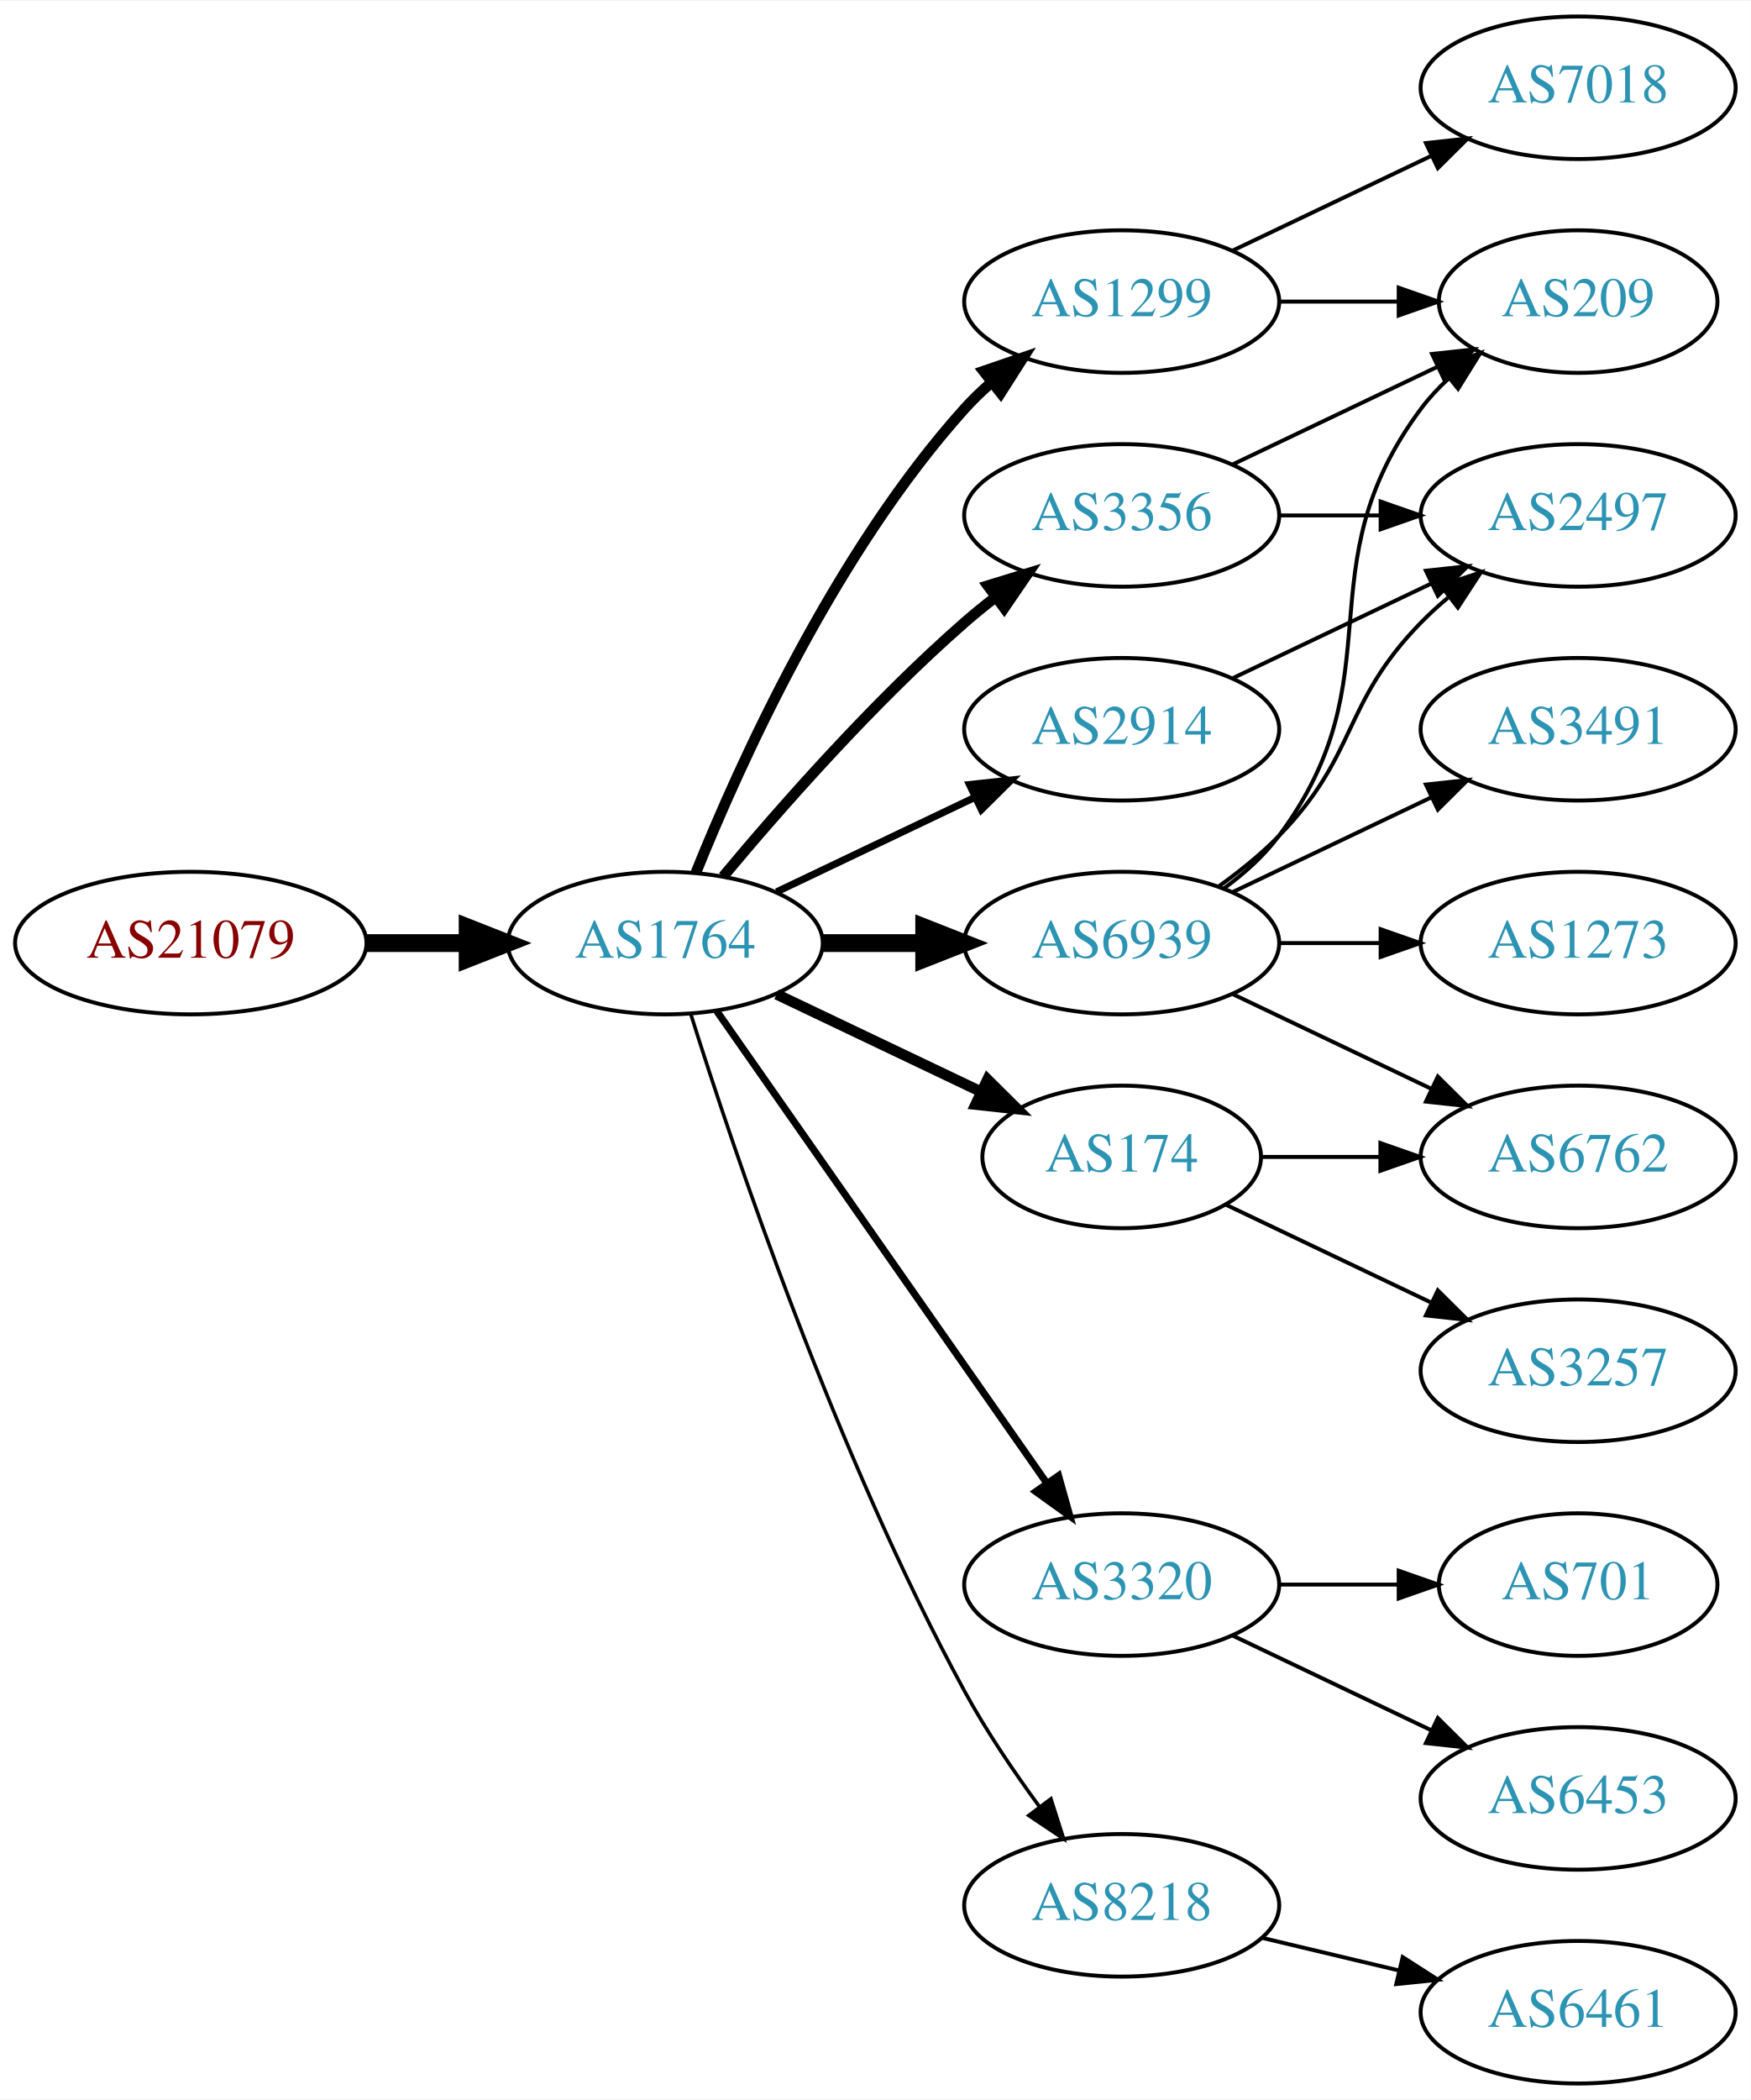
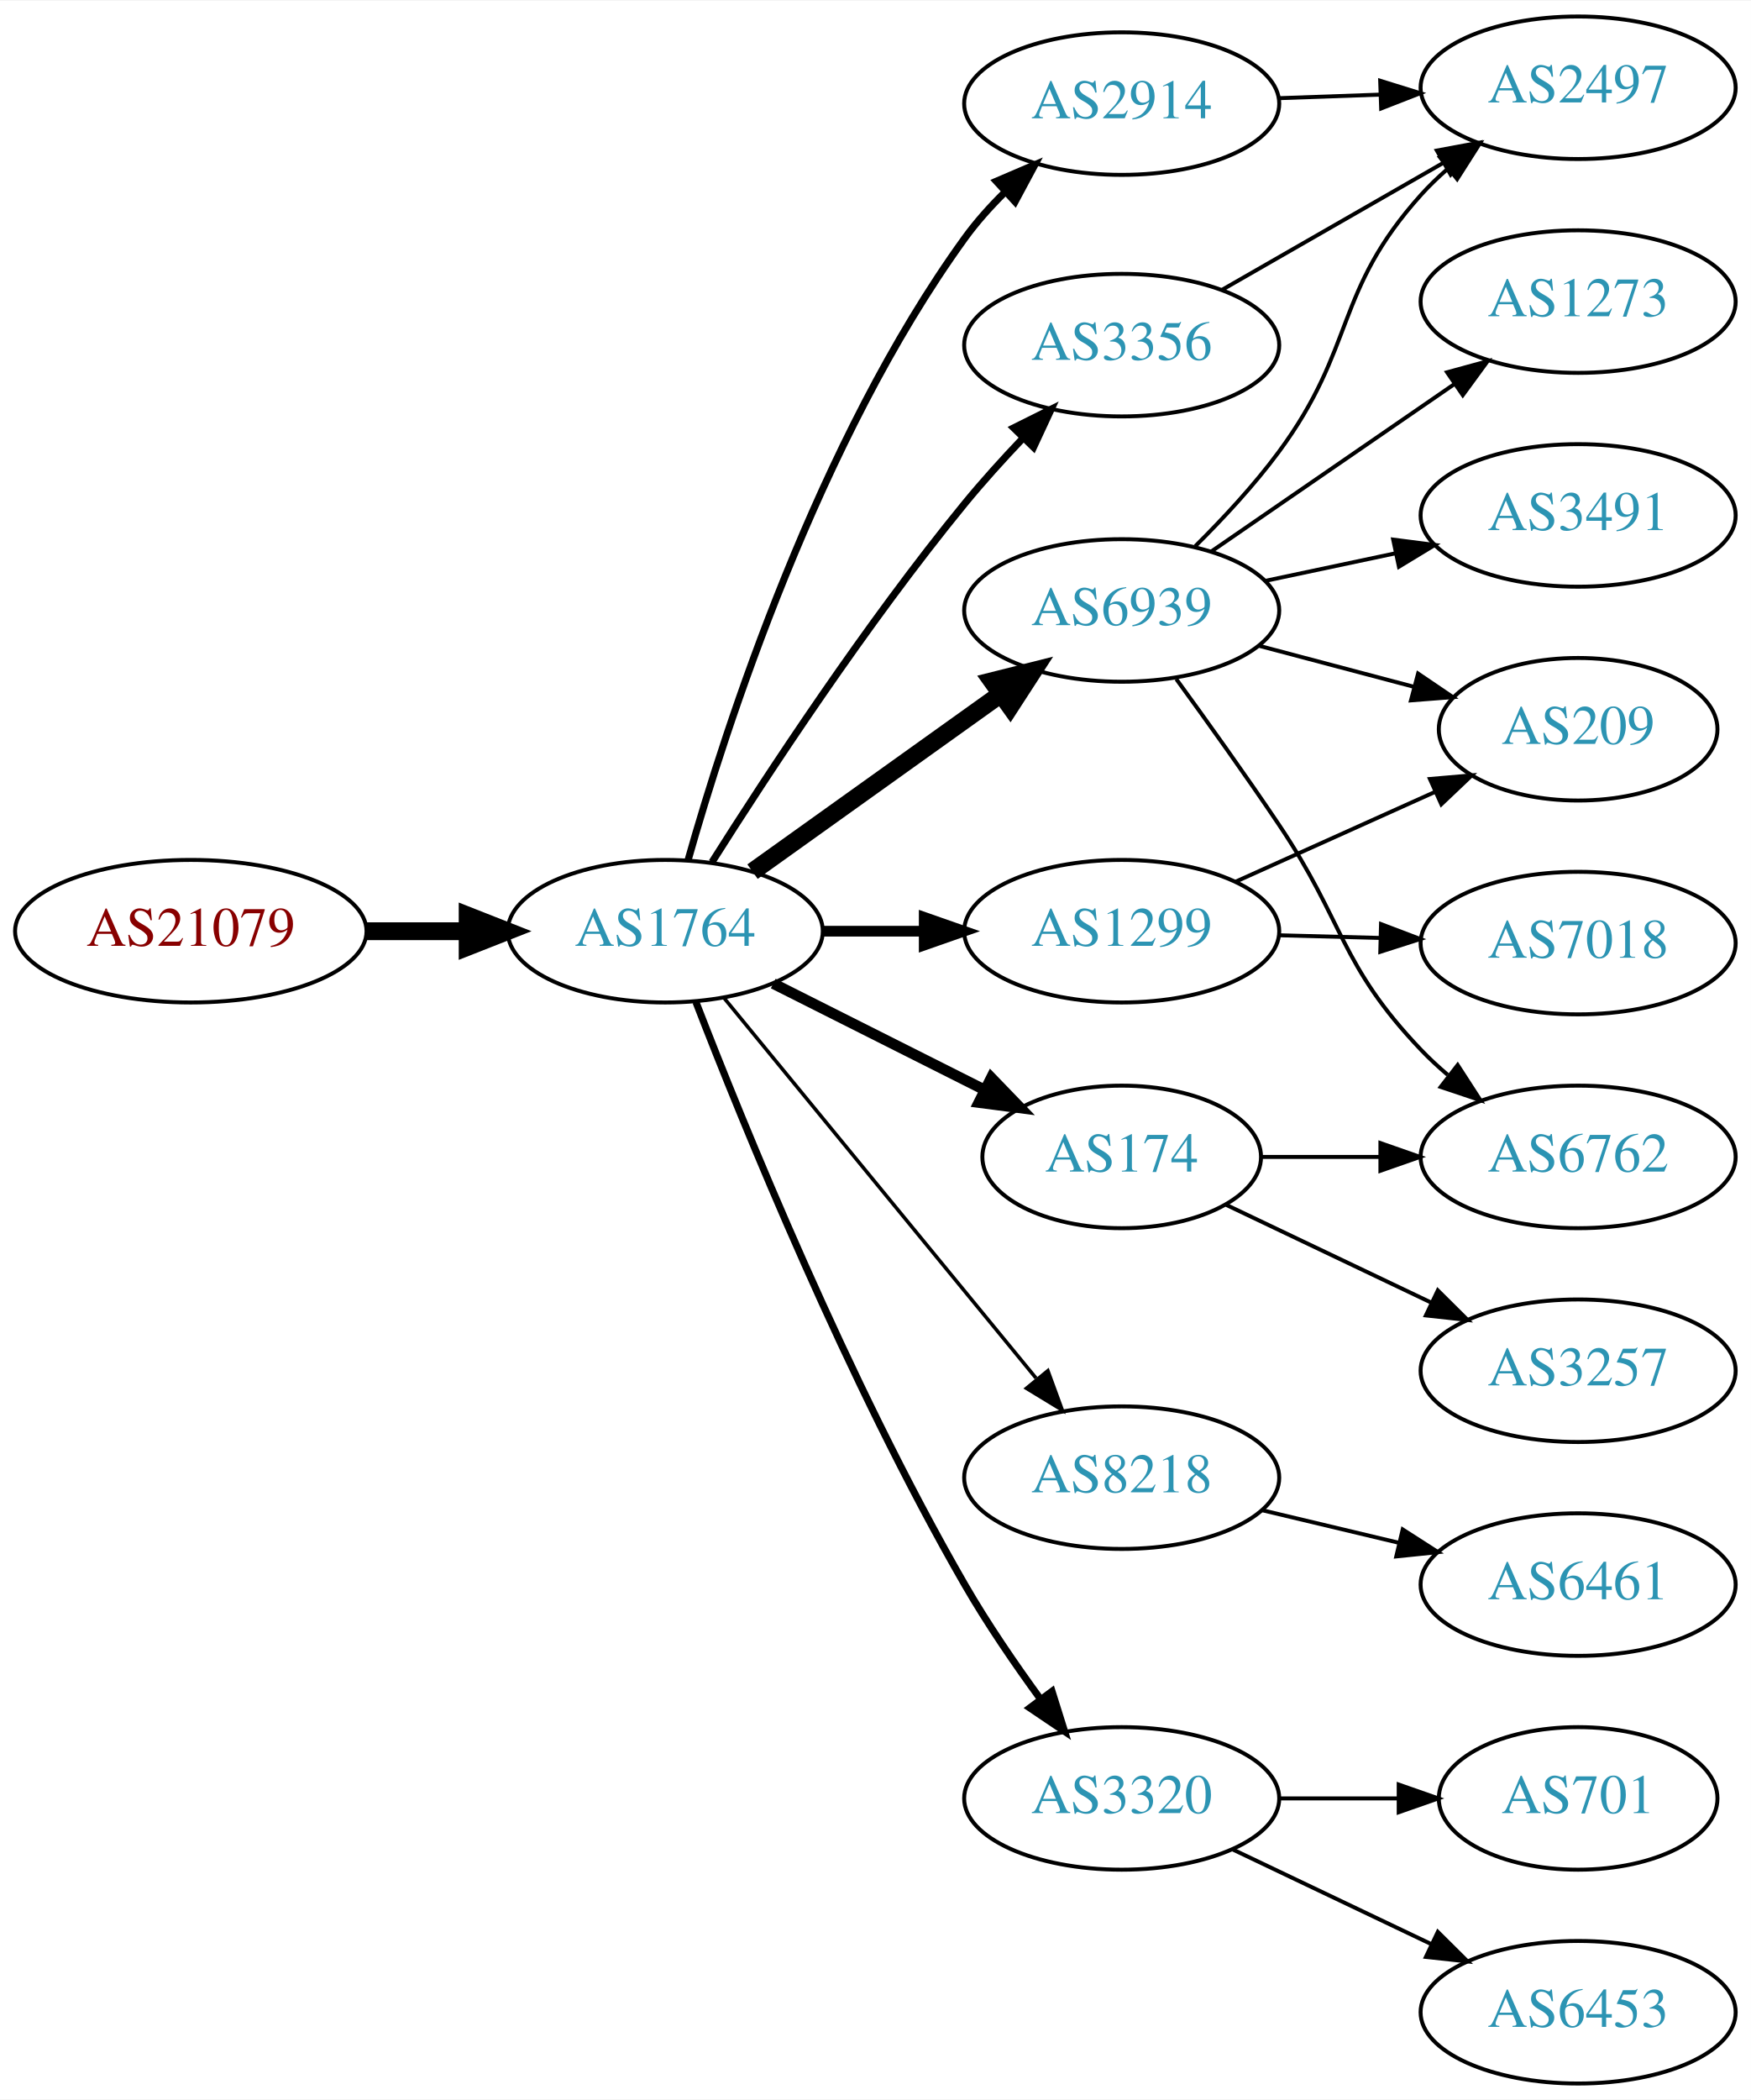
<svg xmlns="http://www.w3.org/2000/svg" xmlns:xlink="http://www.w3.org/1999/xlink" width="442pt" height="530pt" viewBox="0.00 0.00 442.27 530.00">
  <g id="graph0" class="graph" transform="scale(1 1) rotate(0) translate(4 526)">
    <polygon fill="white" stroke="none" points="-4,4 -4,-526 438.271,-526 438.271,4 -4,4" />
    <g id="node1" class="node">
      <g id="a_node1">
        <a xlink:href="/asn/21079" xlink:title="AS21079 ~ Vienna, AT [AT]">
-           <ellipse fill="#ffffff" stroke="black" cx="44.196" cy="-288" rx="44.393" ry="18" />
-           <text text-anchor="middle" x="44.196" y="-284.3" font-family="Times,serif" font-size="14.00" fill="#880000">AS21079</text>
+           <ellipse fill="#ffffff" stroke="black" cx="44.196" cy="-291" rx="44.393" ry="18" />
+           <text text-anchor="middle" x="44.196" y="-287.3" font-family="Times,serif" font-size="14.00" fill="#880000">AS21079</text>
        </a>
      </g>
    </g>
    <g id="node2" class="node">
      <g id="a_node2">
        <a xlink:href="/asn/1764" xlink:title="AS1764 ~ NEXTLAYER-AS [AT]">
-           <ellipse fill="#ffffff" stroke="black" cx="164.039" cy="-288" rx="39.794" ry="18" />
-           <text text-anchor="middle" x="164.039" y="-284.3" font-family="Times,serif" font-size="14.00" fill="#2c94b3">AS1764</text>
+           <ellipse fill="#ffffff" stroke="black" cx="164.039" cy="-291" rx="39.794" ry="18" />
+           <text text-anchor="middle" x="164.039" y="-287.3" font-family="Times,serif" font-size="14.00" fill="#2c94b3">AS1764</text>
        </a>
      </g>
    </g>
    <g id="edge1" class="edge">
-       <path fill="none" stroke="black" stroke-width="4.5" d="M88.407,-288C96.72,-288 105.482,-288 113.965,-288" />
-       <polygon fill="black" stroke="black" stroke-width="4.5" points="114.123,-291.938 124.123,-288 114.123,-284.063 114.123,-291.938" />
+       <path fill="none" stroke="black" stroke-width="4.5" d="M88.407,-291C96.72,-291 105.482,-291 113.965,-291" />
+       <polygon fill="black" stroke="black" stroke-width="4.5" points="114.123,-294.938 124.123,-291 114.123,-287.063 114.123,-294.938" />
    </g>
    <g id="node3" class="node">
      <g id="a_node3">
-         <a xlink:href="/asn/1299" xlink:title="AS1299 ~ Telia Carrier [EU]">
-           <ellipse fill="#ffffff" stroke="black" cx="279.332" cy="-450" rx="39.794" ry="18" />
-           <text text-anchor="middle" x="279.332" y="-446.3" font-family="Times,serif" font-size="14.00" fill="#2c94b3">AS1299</text>
+         <a xlink:href="/asn/6939" xlink:title="AS6939 ~ Hurricane Electric LLC [US]">
+           <ellipse fill="#ffffff" stroke="black" cx="279.332" cy="-372" rx="39.794" ry="18" />
+           <text text-anchor="middle" x="279.332" y="-368.3" font-family="Times,serif" font-size="14.00" fill="#2c94b3">AS6939</text>
        </a>
      </g>
    </g>
    <g id="edge2" class="edge">
-       <path fill="none" stroke="black" stroke-width="2.7" d="M171.786,-305.787C182.837,-333.243 206.891,-386.578 239.685,-423 241.688,-425.224 243.906,-427.363 246.239,-429.397" />
-       <polygon fill="black" stroke="black" stroke-width="2.7" points="244.437,-432.433 254.458,-435.873 248.769,-426.935 244.437,-432.433" />
+       <path fill="none" stroke="black" stroke-width="4.5" d="M186.083,-306.046C203.697,-318.639 229.036,-336.755 248.701,-350.816" />
+       <polygon fill="black" stroke="black" stroke-width="4.5" points="246.591,-354.147 257.016,-356.76 251.171,-347.741 246.591,-354.147" />
    </g>
    <g id="node4" class="node">
      <g id="a_node4">
-         <a xlink:href="/asn/6939" xlink:title="AS6939 ~ Hurricane Electric LLC [US]">
-           <ellipse fill="#ffffff" stroke="black" cx="279.332" cy="-288" rx="39.794" ry="18" />
-           <text text-anchor="middle" x="279.332" y="-284.3" font-family="Times,serif" font-size="14.00" fill="#2c94b3">AS6939</text>
-         </a>
-       </g>
-     </g>
-     <g id="edge3" class="edge">
-       <path fill="none" stroke="black" stroke-width="4.5" d="M203.711,-288C211.914,-288 220.678,-288 229.21,-288" />
-       <polygon fill="black" stroke="black" stroke-width="4.5" points="229.449,-291.938 239.449,-288 229.449,-284.063 229.449,-291.938" />
-     </g>
-     <g id="node5" class="node">
-       <g id="a_node5">
        <a xlink:href="/asn/174" xlink:title="AS174 ~ Cogent Communications [US]">
          <ellipse fill="#ffffff" stroke="black" cx="279.332" cy="-234" rx="35.194" ry="18" />
          <text text-anchor="middle" x="279.332" y="-230.3" font-family="Times,serif" font-size="14.00" fill="#2c94b3">AS174</text>
        </a>
      </g>
    </g>
+     <g id="edge3" class="edge">
+       <path fill="none" stroke="black" stroke-width="2.7" d="M191.315,-277.78C207.199,-269.788 227.607,-259.521 244.666,-250.938" />
+       <polygon fill="black" stroke="black" stroke-width="2.7" points="246.389,-253.989 253.749,-246.368 243.243,-247.736 246.389,-253.989" />
+     </g>
+     <g id="node5" class="node">
+       <g id="a_node5">
+         <a xlink:href="/asn/8218" xlink:title="AS8218 ~ legacy Neotelecoms [FR]">
+           <ellipse fill="#ffffff" stroke="black" cx="279.332" cy="-153" rx="39.794" ry="18" />
+           <text text-anchor="middle" x="279.332" y="-149.3" font-family="Times,serif" font-size="14.00" fill="#2c94b3">AS8218</text>
+         </a>
+       </g>
+     </g>
    <g id="edge4" class="edge">
-       <path fill="none" stroke="black" stroke-width="2.7" d="M192.175,-275.066C207.607,-267.71 227.092,-258.423 243.628,-250.541" />
-       <polygon fill="black" stroke="black" stroke-width="2.7" points="245.448,-253.551 252.969,-246.089 242.436,-247.232 245.448,-253.551" />
+       <path fill="none" stroke="black" stroke-width="0.9" d="M178.931,-274.078C198.636,-250.076 234.844,-205.971 257.696,-178.136" />
+       <polygon fill="black" stroke="black" stroke-width="0.9" points="260.686,-180.01 264.326,-170.06 255.276,-175.568 260.686,-180.01" />
    </g>
    <g id="node6" class="node">
      <g id="a_node6">
-         <a xlink:href="/asn/2914" xlink:title="AS2914 ~ NTT America, Inc. [US]">
-           <ellipse fill="#ffffff" stroke="black" cx="279.332" cy="-342" rx="39.794" ry="18" />
-           <text text-anchor="middle" x="279.332" y="-338.3" font-family="Times,serif" font-size="14.00" fill="#2c94b3">AS2914</text>
+         <a xlink:href="/asn/3320" xlink:title="AS3320 ~ DTAG [DE]">
+           <ellipse fill="#ffffff" stroke="black" cx="279.332" cy="-72" rx="39.794" ry="18" />
+           <text text-anchor="middle" x="279.332" y="-68.3" font-family="Times,serif" font-size="14.00" fill="#2c94b3">AS3320</text>
        </a>
      </g>
    </g>
    <g id="edge5" class="edge">
-       <path fill="none" stroke="black" stroke-width="1.8" d="M192.175,-300.934C207.169,-308.081 225.99,-317.052 242.213,-324.785" />
-       <polygon fill="black" stroke="black" stroke-width="1.8" points="240.884,-328.028 251.417,-329.171 243.895,-321.709 240.884,-328.028" />
+       <path fill="none" stroke="black" stroke-width="1.8" d="M171.792,-273.098C183.743,-242.189 210.161,-177.207 239.685,-126 245.358,-116.161 252.388,-105.897 258.89,-96.993" />
+       <polygon fill="black" stroke="black" stroke-width="1.8" points="261.73,-99.04 264.902,-88.931 256.118,-94.856 261.73,-99.04" />
    </g>
    <g id="node7" class="node">
      <g id="a_node7">
-         <a xlink:href="/asn/3356" xlink:title="AS3356 ~ Level 3 Parent, LLC [US]">
-           <ellipse fill="#ffffff" stroke="black" cx="279.332" cy="-396" rx="39.794" ry="18" />
-           <text text-anchor="middle" x="279.332" y="-392.3" font-family="Times,serif" font-size="14.00" fill="#2c94b3">AS3356</text>
+         <a xlink:href="/asn/1299" xlink:title="AS1299 ~ Telia Carrier [EU]">
+           <ellipse fill="#ffffff" stroke="black" cx="279.332" cy="-291" rx="39.794" ry="18" />
+           <text text-anchor="middle" x="279.332" y="-287.3" font-family="Times,serif" font-size="14.00" fill="#2c94b3">AS1299</text>
        </a>
      </g>
    </g>
    <g id="edge6" class="edge">
-       <path fill="none" stroke="black" stroke-width="2.7" d="M178.669,-304.817C192.951,-321.929 216.498,-348.745 239.685,-369 242.151,-371.154 244.789,-373.294 247.487,-375.372" />
-       <polygon fill="black" stroke="black" stroke-width="2.7" points="245.512,-378.264 255.641,-381.37 249.66,-372.625 245.512,-378.264" />
+       <path fill="none" stroke="black" stroke-width="2.7" d="M203.711,-291C211.914,-291 220.678,-291 229.21,-291" />
+       <polygon fill="black" stroke="black" stroke-width="2.7" points="229.449,-294.5 239.449,-291 229.449,-287.5 229.449,-294.5" />
    </g>
    <g id="node8" class="node">
      <g id="a_node8">
-         <a xlink:href="/asn/3320" xlink:title="AS3320 ~ DTAG [DE]">
-           <ellipse fill="#ffffff" stroke="black" cx="279.332" cy="-126" rx="39.794" ry="18" />
-           <text text-anchor="middle" x="279.332" y="-122.3" font-family="Times,serif" font-size="14.00" fill="#2c94b3">AS3320</text>
+         <a xlink:href="/asn/3356" xlink:title="AS3356 ~ Level 3 Parent, LLC [US]">
+           <ellipse fill="#ffffff" stroke="black" cx="279.332" cy="-439" rx="39.794" ry="18" />
+           <text text-anchor="middle" x="279.332" y="-435.3" font-family="Times,serif" font-size="14.00" fill="#2c94b3">AS3356</text>
        </a>
      </g>
    </g>
    <g id="edge7" class="edge">
-       <path fill="none" stroke="black" stroke-width="1.8" d="M176.949,-270.969C196.871,-242.483 237.06,-185.015 260.41,-151.626" />
-       <polygon fill="black" stroke="black" stroke-width="1.8" points="263.377,-153.491 266.24,-143.29 257.641,-149.479 263.377,-153.491" />
+       <path fill="none" stroke="black" stroke-width="1.8" d="M175.849,-308.459C189.682,-330.347 214.837,-368.677 239.685,-399 244.208,-404.52 249.341,-410.187 254.354,-415.455" />
+       <polygon fill="black" stroke="black" stroke-width="1.8" points="252.045,-418.101 261.528,-422.826 257.061,-413.219 252.045,-418.101" />
    </g>
    <g id="node9" class="node">
      <g id="a_node9">
-         <a xlink:href="/asn/8218" xlink:title="AS8218 ~ legacy Neotelecoms [FR]">
-           <ellipse fill="#ffffff" stroke="black" cx="279.332" cy="-45" rx="39.794" ry="18" />
-           <text text-anchor="middle" x="279.332" y="-41.3" font-family="Times,serif" font-size="14.00" fill="#2c94b3">AS8218</text>
+         <a xlink:href="/asn/2914" xlink:title="AS2914 ~ NTT America, Inc. [US]">
+           <ellipse fill="#ffffff" stroke="black" cx="279.332" cy="-500" rx="39.794" ry="18" />
+           <text text-anchor="middle" x="279.332" y="-496.3" font-family="Times,serif" font-size="14.00" fill="#2c94b3">AS2914</text>
        </a>
      </g>
    </g>
    <g id="edge8" class="edge">
-       <path fill="none" stroke="black" stroke-width="0.9" d="M170.46,-270.159C181.231,-235.854 207.122,-158.797 239.685,-99 245.117,-89.026 252.091,-78.731 258.617,-69.84" />
-       <polygon fill="black" stroke="black" stroke-width="0.9" points="261.45,-71.895 264.67,-61.802 255.858,-67.684 261.45,-71.895" />
-     </g>
-     <g id="node14" class="node">
-       <g id="a_node14">
-         <a xlink:href="/asn/209" xlink:title="AS209 ~ CenturyLink Communications, LLC [US]">
-           <ellipse fill="#ffffff" stroke="black" cx="394.625" cy="-450" rx="35.194" ry="18" />
-           <text text-anchor="middle" x="394.625" y="-446.3" font-family="Times,serif" font-size="14.00" fill="#2c94b3">AS209</text>
-         </a>
-       </g>
-     </g>
-     <g id="edge20" class="edge">
-       <path fill="none" stroke="black" d="M319.004,-450C328.709,-450 339.2,-450 349.163,-450" />
-       <polygon fill="black" stroke="black" points="349.299,-453.5 359.299,-450 349.299,-446.5 349.299,-453.5" />
-     </g>
-     <g id="node16" class="node">
-       <g id="a_node16">
-         <a xlink:href="/asn/7018" xlink:title="AS7018 ~ AT&amp;T Services, Inc. [US]">
-           <ellipse fill="#ffffff" stroke="black" cx="394.625" cy="-504" rx="39.794" ry="18" />
-           <text text-anchor="middle" x="394.625" y="-500.3" font-family="Times,serif" font-size="14.00" fill="#2c94b3">AS7018</text>
-         </a>
-       </g>
-     </g>
-     <g id="edge19" class="edge">
-       <path fill="none" stroke="black" d="M307.468,-462.934C322.462,-470.081 341.283,-479.052 357.506,-486.785" />
-       <polygon fill="black" stroke="black" points="356.177,-490.028 366.71,-491.171 359.188,-483.709 356.177,-490.028" />
+       <path fill="none" stroke="black" stroke-width="1.8" d="M169.807,-308.969C179.234,-342.249 202.613,-414.749 239.685,-466 242.608,-470.041 246.094,-473.936 249.758,-477.557" />
+       <polygon fill="black" stroke="black" stroke-width="1.8" points="247.667,-480.389 257.405,-484.563 252.395,-475.227 247.667,-480.389" />
    </g>
    <g id="node10" class="node">
      <g id="a_node10">
        <a xlink:href="/asn/2497" xlink:title="AS2497 ~ Internet Initiative Japan Inc. [JP]">
-           <ellipse fill="#ffffff" stroke="black" cx="394.625" cy="-396" rx="39.794" ry="18" />
-           <text text-anchor="middle" x="394.625" y="-392.3" font-family="Times,serif" font-size="14.00" fill="#2c94b3">AS2497</text>
+           <ellipse fill="#ffffff" stroke="black" cx="394.625" cy="-504" rx="39.794" ry="18" />
+           <text text-anchor="middle" x="394.625" y="-500.3" font-family="Times,serif" font-size="14.00" fill="#2c94b3">AS2497</text>
        </a>
      </g>
    </g>
    <g id="edge9" class="edge">
-       <path fill="none" stroke="black" d="M303.926,-302.389C309.182,-306.148 314.513,-310.437 318.978,-315 339.151,-335.617 334.806,-348.383 354.978,-369 357.071,-371.139 359.354,-373.218 361.731,-375.21" />
-       <polygon fill="black" stroke="black" points="359.974,-378.275 370.031,-381.611 364.249,-372.732 359.974,-378.275" />
+       <path fill="none" stroke="black" d="M297.927,-388.243C304.928,-395.187 312.775,-403.616 318.978,-412 338.62,-438.547 332.872,-452.466 354.978,-477 356.981,-479.223 359.201,-481.362 361.533,-483.395" />
+       <polygon fill="black" stroke="black" points="359.732,-486.432 369.753,-489.871 364.064,-480.933 359.732,-486.432" />
    </g>
    <g id="node11" class="node">
      <g id="a_node11">
-         <a xlink:href="/asn/3491" xlink:title="AS3491 ~ PCCW Global, Inc. [US]">
-           <ellipse fill="#ffffff" stroke="black" cx="394.625" cy="-342" rx="39.794" ry="18" />
-           <text text-anchor="middle" x="394.625" y="-338.3" font-family="Times,serif" font-size="14.00" fill="#2c94b3">AS3491</text>
+         <a xlink:href="/asn/1273" xlink:title="AS1273 ~ Vodafone Group PLC [EU]">
+           <ellipse fill="#ffffff" stroke="black" cx="394.625" cy="-450" rx="39.794" ry="18" />
+           <text text-anchor="middle" x="394.625" y="-446.3" font-family="Times,serif" font-size="14.00" fill="#2c94b3">AS1273</text>
        </a>
      </g>
    </g>
    <g id="edge10" class="edge">
-       <path fill="none" stroke="black" d="M307.468,-300.934C322.462,-308.081 341.283,-317.052 357.506,-324.785" />
-       <polygon fill="black" stroke="black" points="356.177,-328.028 366.71,-329.171 359.188,-321.709 356.177,-328.028" />
+       <path fill="none" stroke="black" d="M301.908,-386.855C319.278,-398.814 343.902,-415.767 363.263,-429.096" />
+       <polygon fill="black" stroke="black" points="361.521,-432.147 371.743,-434.935 365.491,-426.381 361.521,-432.147" />
    </g>
    <g id="node12" class="node">
      <g id="a_node12">
+         <a xlink:href="/asn/3491" xlink:title="AS3491 ~ PCCW Global, Inc. [US]">
+           <ellipse fill="#ffffff" stroke="black" cx="394.625" cy="-396" rx="39.794" ry="18" />
+           <text text-anchor="middle" x="394.625" y="-392.3" font-family="Times,serif" font-size="14.00" fill="#2c94b3">AS3491</text>
+         </a>
+       </g>
+     </g>
+     <g id="edge11" class="edge">
+       <path fill="none" stroke="black" d="M315.557,-379.462C326.001,-381.675 337.584,-384.128 348.561,-386.454" />
+       <polygon fill="black" stroke="black" points="347.913,-389.894 358.421,-388.542 349.363,-383.046 347.913,-389.894" />
+     </g>
+     <g id="node13" class="node">
+       <g id="a_node13">
+         <a xlink:href="/asn/209" xlink:title="AS209 ~ CenturyLink Communications, LLC [US]">
+           <ellipse fill="#ffffff" stroke="black" cx="394.625" cy="-342" rx="35.194" ry="18" />
+           <text text-anchor="middle" x="394.625" y="-338.3" font-family="Times,serif" font-size="14.00" fill="#2c94b3">AS209</text>
+         </a>
+       </g>
+     </g>
+     <g id="edge12" class="edge">
+       <path fill="none" stroke="black" d="M314.016,-363.08C326.266,-359.837 340.239,-356.136 353.024,-352.751" />
+       <polygon fill="black" stroke="black" points="354.196,-356.061 362.967,-350.118 352.404,-349.295 354.196,-356.061" />
+     </g>
+     <g id="node14" class="node">
+       <g id="a_node14">
        <a xlink:href="/asn/6762" xlink:title="AS6762 ~ TELECOM ITALIA SPARKLE S.p.A. [IT]">
          <ellipse fill="#ffffff" stroke="black" cx="394.625" cy="-234" rx="39.794" ry="18" />
          <text text-anchor="middle" x="394.625" y="-230.3" font-family="Times,serif" font-size="14.00" fill="#2c94b3">AS6762</text>
        </a>
      </g>
    </g>
-     <g id="edge11" class="edge">
-       <path fill="none" stroke="black" d="M307.468,-275.066C322.462,-267.919 341.283,-258.948 357.506,-251.215" />
-       <polygon fill="black" stroke="black" points="359.188,-254.291 366.71,-246.829 356.177,-247.972 359.188,-254.291" />
-     </g>
-     <g id="node13" class="node">
-       <g id="a_node13">
-         <a xlink:href="/asn/1273" xlink:title="AS1273 ~ Vodafone Group PLC [EU]">
-           <ellipse fill="#ffffff" stroke="black" cx="394.625" cy="-288" rx="39.794" ry="18" />
-           <text text-anchor="middle" x="394.625" y="-284.3" font-family="Times,serif" font-size="14.00" fill="#2c94b3">AS1273</text>
-         </a>
-       </g>
-     </g>
-     <g id="edge12" class="edge">
-       <path fill="none" stroke="black" d="M319.004,-288C327.207,-288 335.971,-288 344.503,-288" />
-       <polygon fill="black" stroke="black" points="344.742,-291.5 354.742,-288 344.742,-284.5 344.742,-291.5" />
-     </g>
    <g id="edge13" class="edge">
-       <path fill="none" stroke="black" d="M305.262,-301.882C310.338,-305.611 315.256,-310.016 318.978,-315 349.249,-355.542 324.707,-382.458 354.978,-423 356.986,-425.689 359.342,-428.209 361.883,-430.546" />
-       <polygon fill="black" stroke="black" points="359.912,-433.452 369.898,-436.989 364.297,-427.996 359.912,-433.452" />
+       <path fill="none" stroke="black" d="M293.122,-354.67C300.777,-344.166 310.612,-330.435 318.978,-318 335.704,-293.14 334.289,-282.674 354.978,-261 357.044,-258.835 359.309,-256.738 361.672,-254.734" />
+       <polygon fill="black" stroke="black" points="364.195,-257.207 369.948,-248.31 359.903,-251.677 364.195,-257.207" />
    </g>
    <g id="edge14" class="edge">
      <path fill="none" stroke="black" d="M314.631,-234C324.008,-234 334.358,-234 344.393,-234" />
      <polygon fill="black" stroke="black" points="344.681,-237.5 354.681,-234 344.681,-230.5 344.681,-237.5" />
    </g>
    <g id="node15" class="node">
      <g id="a_node15">
        <a xlink:href="/asn/3257" xlink:title="AS3257 ~ GTT [DE]">
          <ellipse fill="#ffffff" stroke="black" cx="394.625" cy="-180" rx="39.794" ry="18" />
          <text text-anchor="middle" x="394.625" y="-176.3" font-family="Times,serif" font-size="14.00" fill="#2c94b3">AS3257</text>
        </a>
      </g>
    </g>
    <g id="edge15" class="edge">
      <path fill="none" stroke="black" d="M305.757,-221.881C321.059,-214.587 340.783,-205.186 357.665,-197.14" />
      <polygon fill="black" stroke="black" points="359.184,-200.293 366.705,-192.831 356.172,-193.974 359.184,-200.293" />
    </g>
+     <g id="node16" class="node">
+       <g id="a_node16">
+         <a xlink:href="/asn/6461" xlink:title="AS6461 ~ Zayo Bandwidth [US]">
+           <ellipse fill="#ffffff" stroke="black" cx="394.625" cy="-126" rx="39.794" ry="18" />
+           <text text-anchor="middle" x="394.625" y="-122.3" font-family="Times,serif" font-size="14.00" fill="#2c94b3">AS6461</text>
+         </a>
+       </g>
+     </g>
    <g id="edge16" class="edge">
-       <path fill="none" stroke="black" d="M307.468,-354.934C322.462,-362.081 341.283,-371.052 357.506,-378.785" />
-       <polygon fill="black" stroke="black" points="356.177,-382.028 366.71,-383.171 359.188,-375.709 356.177,-382.028" />
-     </g>
-     <g id="edge18" class="edge">
-       <path fill="none" stroke="black" d="M319.004,-396C327.207,-396 335.971,-396 344.503,-396" />
-       <polygon fill="black" stroke="black" points="344.742,-399.5 354.742,-396 344.742,-392.5 344.742,-399.5" />
-     </g>
-     <g id="edge17" class="edge">
-       <path fill="none" stroke="black" d="M307.468,-408.934C322.9,-416.29 342.385,-425.577 358.92,-433.459" />
-       <polygon fill="black" stroke="black" points="357.729,-436.768 368.262,-437.911 360.741,-430.449 357.729,-436.768" />
+       <path fill="none" stroke="black" d="M314.939,-144.752C325.81,-142.162 337.964,-139.265 349.407,-136.538" />
+       <polygon fill="black" stroke="black" points="350.313,-139.92 359.229,-134.197 348.69,-133.111 350.313,-139.92" />
    </g>
    <g id="node17" class="node">
      <g id="a_node17">
        <a xlink:href="/asn/701" xlink:title="AS701 ~ UUNET [US]">
-           <ellipse fill="#ffffff" stroke="black" cx="394.625" cy="-126" rx="35.194" ry="18" />
-           <text text-anchor="middle" x="394.625" y="-122.3" font-family="Times,serif" font-size="14.00" fill="#2c94b3">AS701</text>
-         </a>
-       </g>
-     </g>
-     <g id="edge21" class="edge">
-       <path fill="none" stroke="black" d="M319.004,-126C328.709,-126 339.2,-126 349.163,-126" />
-       <polygon fill="black" stroke="black" points="349.299,-129.5 359.299,-126 349.299,-122.5 349.299,-129.5" />
+           <ellipse fill="#ffffff" stroke="black" cx="394.625" cy="-72" rx="35.194" ry="18" />
+           <text text-anchor="middle" x="394.625" y="-68.3" font-family="Times,serif" font-size="14.00" fill="#2c94b3">AS701</text>
+         </a>
+       </g>
+     </g>
+     <g id="edge17" class="edge">
+       <path fill="none" stroke="black" d="M319.004,-72C328.709,-72 339.2,-72 349.163,-72" />
+       <polygon fill="black" stroke="black" points="349.299,-75.5 359.299,-72 349.299,-68.5 349.299,-75.5" />
    </g>
    <g id="node18" class="node">
      <g id="a_node18">
        <a xlink:href="/asn/6453" xlink:title="AS6453 ~ TATA COMMUNICATIONS (AMERICA) INC [US]">
-           <ellipse fill="#ffffff" stroke="black" cx="394.625" cy="-72" rx="39.794" ry="18" />
-           <text text-anchor="middle" x="394.625" y="-68.3" font-family="Times,serif" font-size="14.00" fill="#2c94b3">AS6453</text>
-         </a>
-       </g>
-     </g>
-     <g id="edge22" class="edge">
-       <path fill="none" stroke="black" d="M307.468,-113.066C322.462,-105.919 341.283,-96.948 357.506,-89.215" />
-       <polygon fill="black" stroke="black" points="359.188,-92.291 366.71,-84.829 356.177,-85.972 359.188,-92.291" />
+           <ellipse fill="#ffffff" stroke="black" cx="394.625" cy="-18" rx="39.794" ry="18" />
+           <text text-anchor="middle" x="394.625" y="-14.3" font-family="Times,serif" font-size="14.00" fill="#2c94b3">AS6453</text>
+         </a>
+       </g>
+     </g>
+     <g id="edge18" class="edge">
+       <path fill="none" stroke="black" d="M307.468,-59.066C322.462,-51.919 341.283,-42.948 357.506,-35.215" />
+       <polygon fill="black" stroke="black" points="359.188,-38.291 366.71,-30.829 356.177,-31.972 359.188,-38.291" />
+     </g>
+     <g id="edge19" class="edge">
+       <path fill="none" stroke="black" d="M308.046,-303.476C323.27,-310.329 342.304,-318.898 358.554,-326.212" />
+       <polygon fill="black" stroke="black" points="357.194,-329.439 367.749,-330.352 360.067,-323.056 357.194,-329.439" />
    </g>
    <g id="node19" class="node">
      <g id="a_node19">
-         <a xlink:href="/asn/6461" xlink:title="AS6461 ~ Zayo Bandwidth [US]">
-           <ellipse fill="#ffffff" stroke="black" cx="394.625" cy="-18" rx="39.794" ry="18" />
-           <text text-anchor="middle" x="394.625" y="-14.3" font-family="Times,serif" font-size="14.00" fill="#2c94b3">AS6461</text>
-         </a>
-       </g>
-     </g>
-     <g id="edge23" class="edge">
-       <path fill="none" stroke="black" d="M314.939,-36.752C325.81,-34.162 337.964,-31.265 349.407,-28.538" />
-       <polygon fill="black" stroke="black" points="350.313,-31.92 359.229,-26.197 348.69,-25.111 350.313,-31.92" />
+         <a xlink:href="/asn/7018" xlink:title="AS7018 ~ AT&amp;T Services, Inc. [US]">
+           <ellipse fill="#ffffff" stroke="black" cx="394.625" cy="-288" rx="39.794" ry="18" />
+           <text text-anchor="middle" x="394.625" y="-284.3" font-family="Times,serif" font-size="14.00" fill="#2c94b3">AS7018</text>
+         </a>
+       </g>
+     </g>
+     <g id="edge20" class="edge">
+       <path fill="none" stroke="black" d="M319.004,-289.976C327.207,-289.759 335.971,-289.527 344.503,-289.301" />
+       <polygon fill="black" stroke="black" points="344.838,-292.793 354.742,-289.03 344.653,-285.796 344.838,-292.793" />
+     </g>
+     <g id="edge22" class="edge">
+       <path fill="none" stroke="black" d="M304.636,-452.944C320.914,-462.283 342.55,-474.697 360.412,-484.945" />
+       <polygon fill="black" stroke="black" points="358.945,-488.138 369.361,-490.079 362.429,-482.067 358.945,-488.138" />
+     </g>
+     <g id="edge21" class="edge">
+       <path fill="none" stroke="black" d="M319.004,-501.365C327.207,-501.655 335.971,-501.964 344.503,-502.266" />
+       <polygon fill="black" stroke="black" points="344.625,-505.772 354.742,-502.627 344.872,-498.776 344.625,-505.772" />
    </g>
  </g>
</svg>
